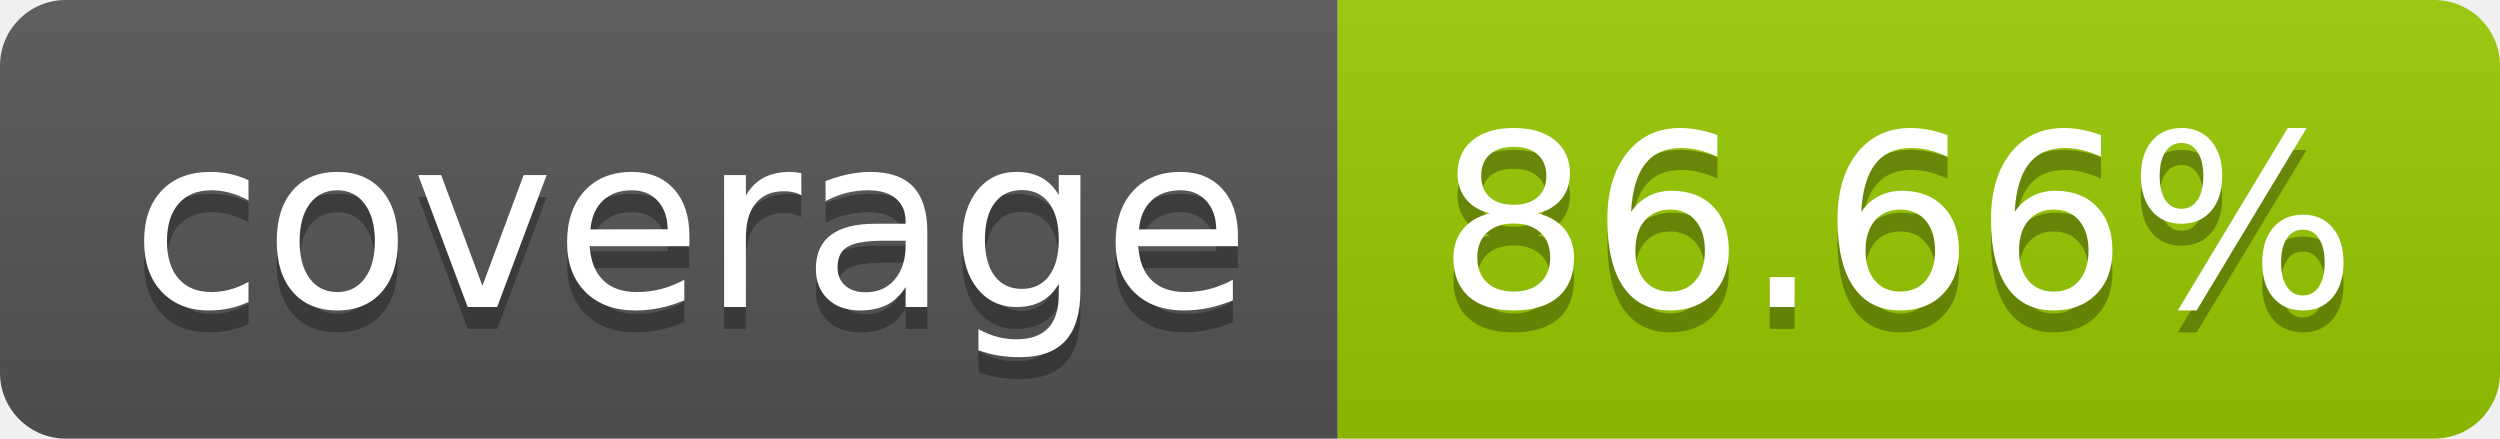
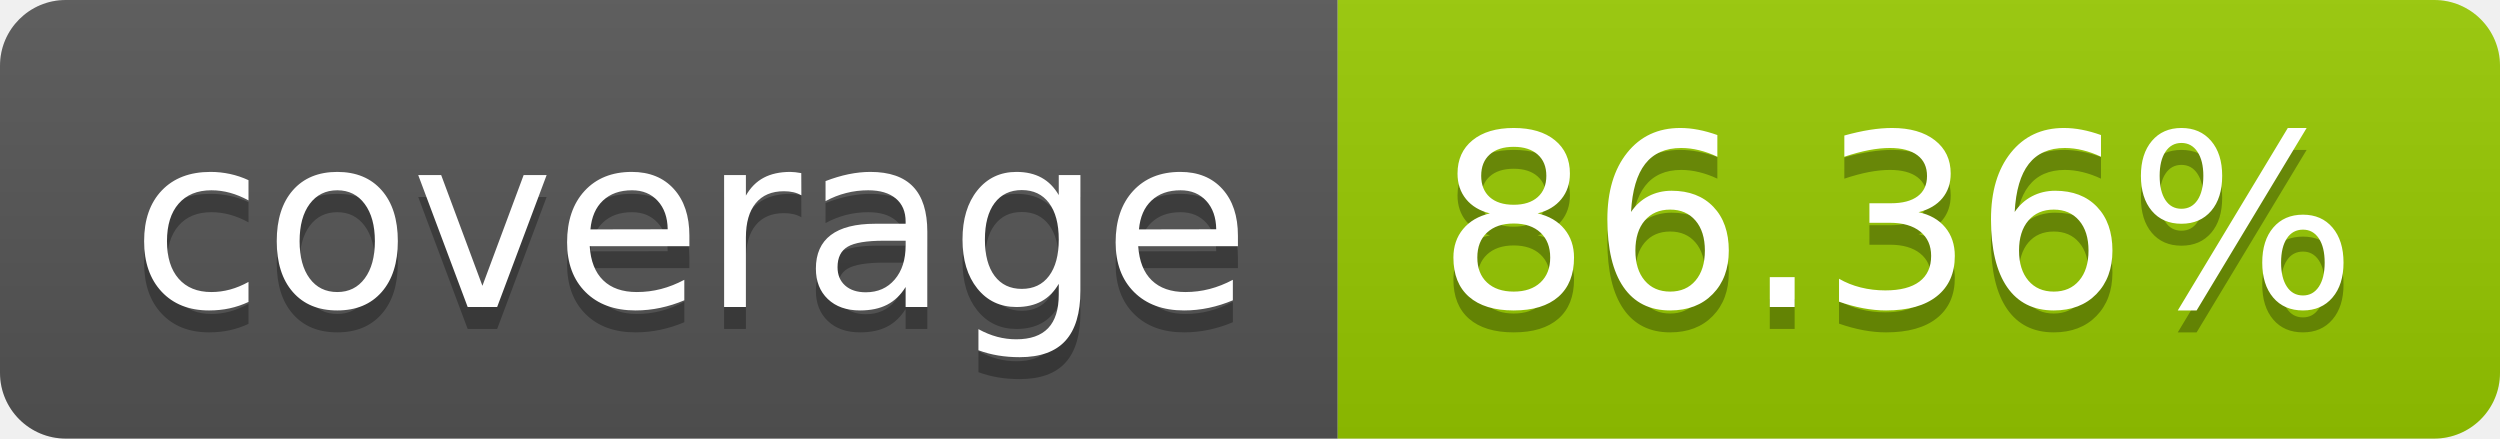
- <svg xmlns="http://www.w3.org/2000/svg" width="114" height="20" role="img" aria-label="coverage: 86.66%">
+ <svg xmlns="http://www.w3.org/2000/svg" width="114" height="20" role="img" aria-label="coverage: 86.36%">
  <linearGradient id="s" x2="0" y2="100%">
    <stop offset="0" stop-color="#bbb" stop-opacity=".1" />
    <stop offset="1" stop-opacity=".1" />
  </linearGradient>
  <clipPath id="r">
    <rect width="114" height="20" rx="3" fill="#fff" />
  </clipPath>
  <g clip-path="url(#r)">
    <rect width="61" height="20" fill="#555" />
    <rect x="61" width="53" height="20" fill="#97ca00" />
    <rect width="114" height="20" fill="url(#s)" />
  </g>
  <g fill="#fff" text-anchor="middle" font-family="Verdana,Geneva,DejaVu Sans,sans-serif" text-rendering="geometricPrecision" font-size="110">
    <text aria-hidden="true" x="315" y="150" fill="#010101" fill-opacity=".3" transform="scale(.1)" textLength="510">coverage</text>
    <text x="315" y="140" transform="scale(.1)" fill="#fff" textLength="510">coverage</text>
-     <text aria-hidden="true" x="865" y="150" fill="#010101" fill-opacity=".3" transform="scale(.1)" textLength="430">86.66%</text>
-     <text x="865" y="140" transform="scale(.1)" fill="#fff" textLength="430">86.66%</text>
+     <text aria-hidden="true" x="865" y="150" fill="#010101" fill-opacity=".3" transform="scale(.1)" textLength="430">86.36%</text>
+     <text x="865" y="140" transform="scale(.1)" fill="#fff" textLength="430">86.36%</text>
  </g>
</svg>
